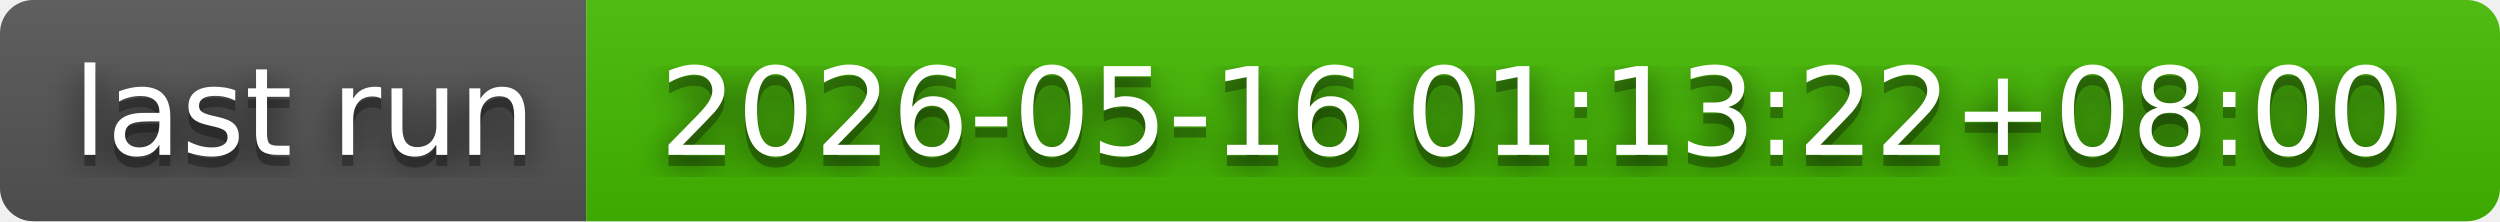
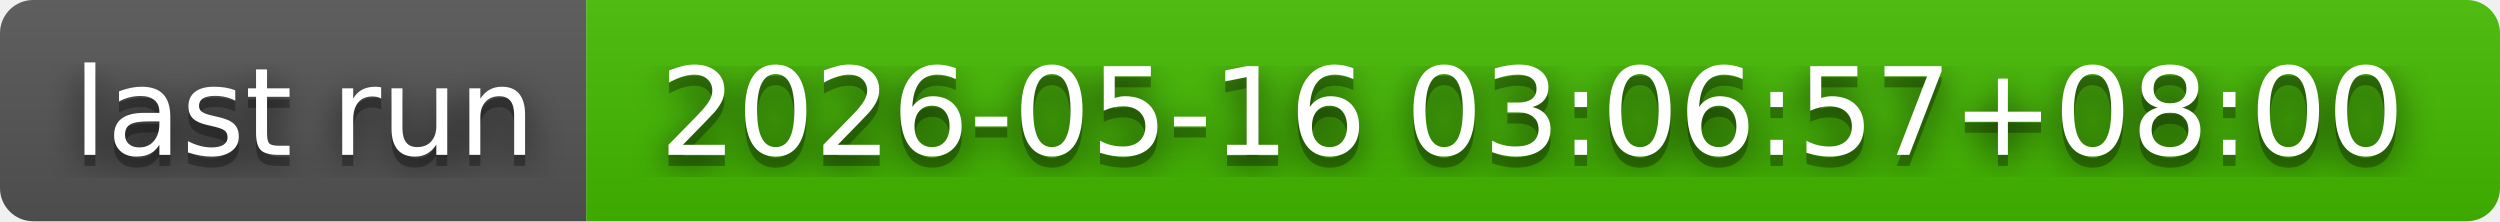
- <svg xmlns="http://www.w3.org/2000/svg" width="226" height="20" role="img" aria-label="last run: 2026-05-16 01:13:22+08:00">
+ <svg xmlns="http://www.w3.org/2000/svg" width="226" height="20" role="img" aria-label="last run: 2026-05-16 03:06:57+08:00">
  <filter id="blur">
    <feGaussianBlur in="SourceGraphic" stdDeviation="16" />
  </filter>
  <linearGradient id="s" x2="0" y2="100%">
    <stop offset="0" stop-color="#bbb" stop-opacity=".1" />
    <stop offset="1" stop-opacity=".1" />
  </linearGradient>
  <clipPath id="r">
    <rect width="226" height="20" rx="3" fill="#fff" />
  </clipPath>
  <g clip-path="url(#r)">
    <rect width="53" height="20" fill="#555" />
    <rect x="53" width="173" height="20" fill="#4b0" />
    <rect width="226" height="20" fill="url(#s)" />
  </g>
  <g fill="#fff" text-anchor="middle" font-family="Verdana,Geneva,DejaVu Sans,sans-serif" text-rendering="geometricPrecision" font-size="110">
    <text aria-hidden="true" x="275" y="150" fill="#010101" fill-opacity=".80" filter="url(#blur)" transform="scale(.1)" textLength="430">last run</text>
    <text aria-hidden="true" x="275" y="150" fill="#010101" fill-opacity=".3" transform="scale(.1)" textLength="430">last run</text>
    <text x="275" y="140" transform="scale(.1)" fill="#fff" textLength="430">last run</text>
-     <text aria-hidden="true" x="1385" y="150" fill="#010101" fill-opacity=".80" filter="url(#blur)" transform="scale(.1)" textLength="1630">2026-05-16 01:13:22+08:00</text>
-     <text aria-hidden="true" x="1385" y="150" fill="#010101" fill-opacity=".3" transform="scale(.1)" textLength="1630">2026-05-16 01:13:22+08:00</text>
-     <text x="1385" y="140" transform="scale(.1)" fill="#fff" textLength="1630">2026-05-16 01:13:22+08:00</text>
+     <text aria-hidden="true" x="1385" y="150" fill="#010101" fill-opacity=".80" filter="url(#blur)" transform="scale(.1)" textLength="1630">2026-05-16 03:06:57+08:00</text>
+     <text aria-hidden="true" x="1385" y="150" fill="#010101" fill-opacity=".3" transform="scale(.1)" textLength="1630">2026-05-16 03:06:57+08:00</text>
+     <text x="1385" y="140" transform="scale(.1)" fill="#fff" textLength="1630">2026-05-16 03:06:57+08:00</text>
  </g>
</svg>
